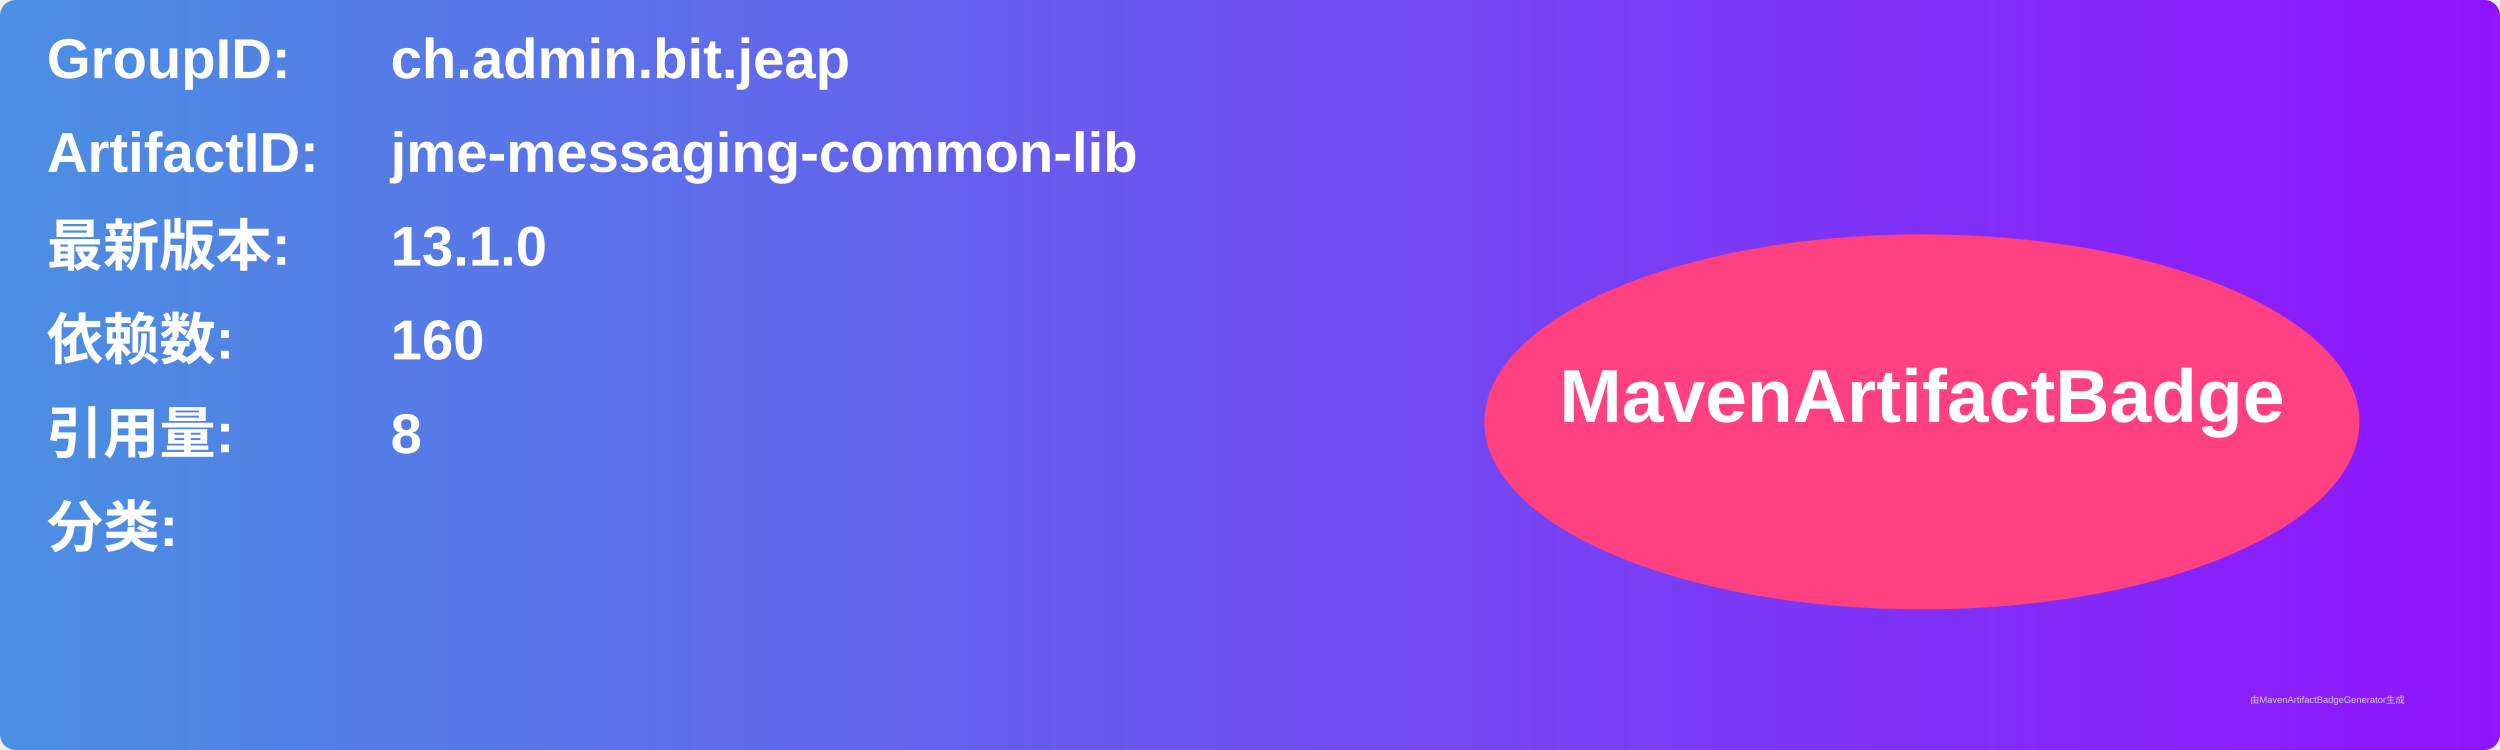
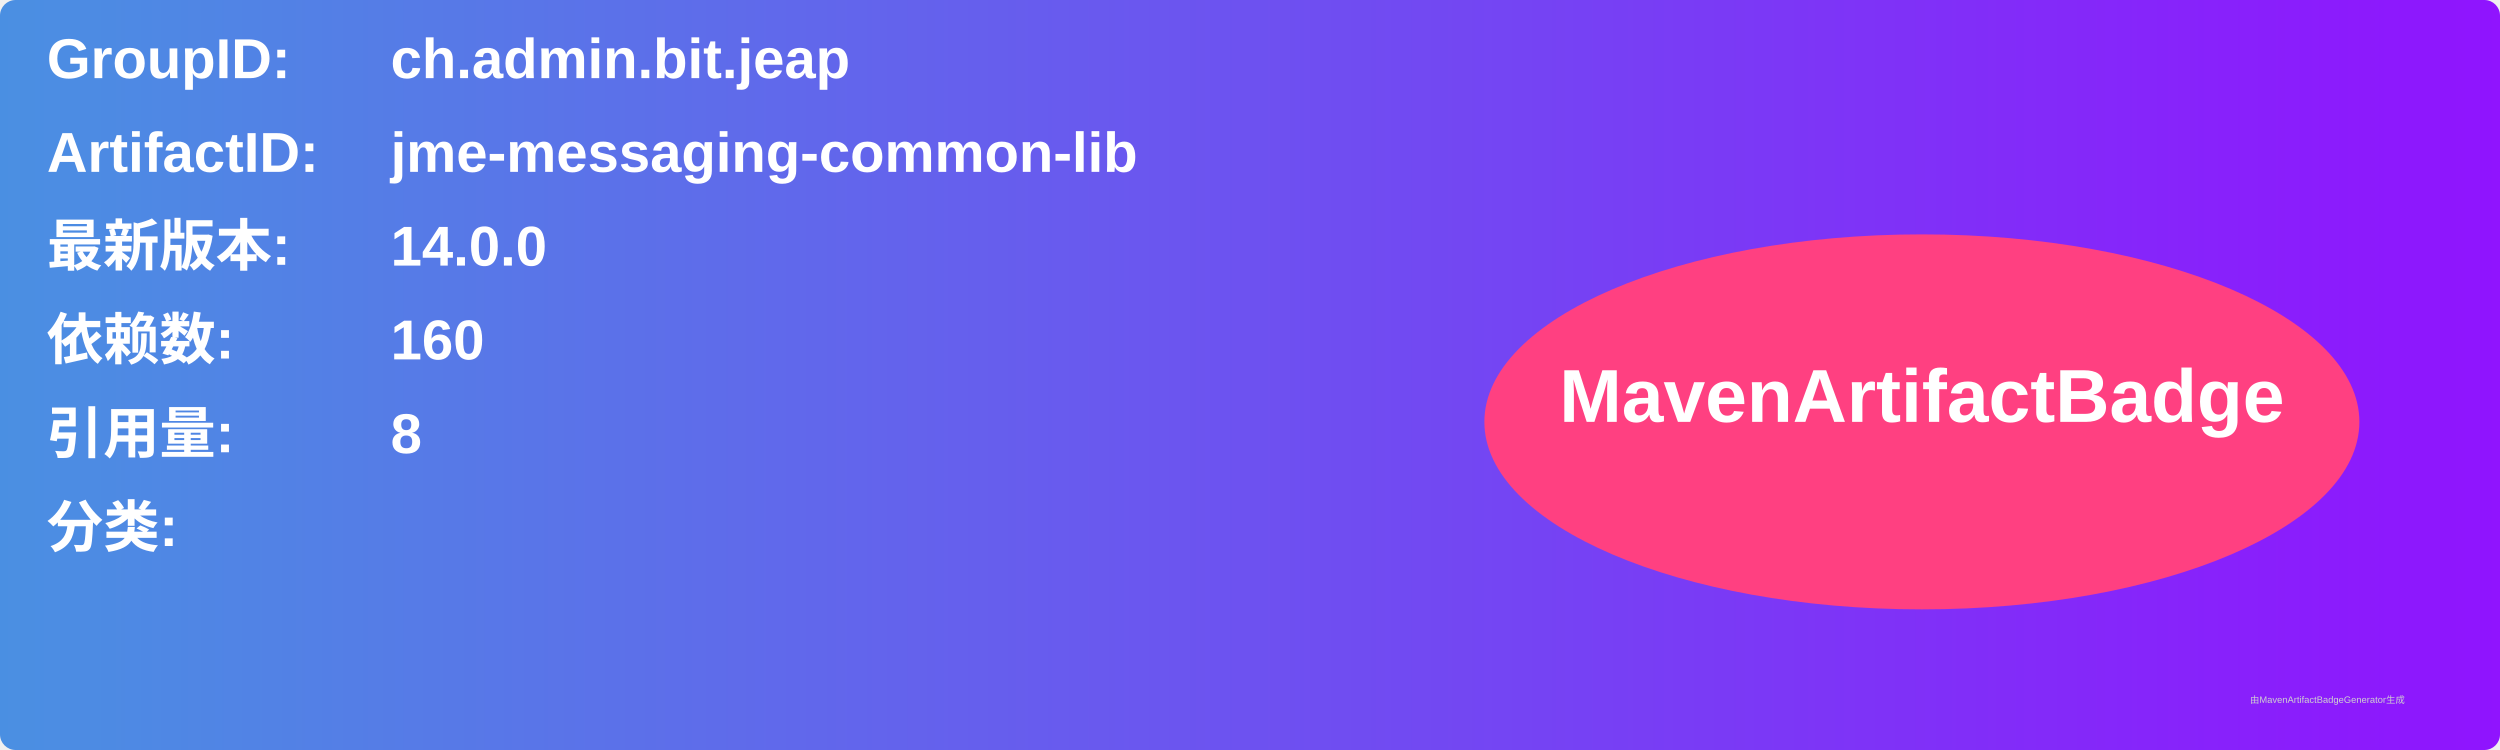
<svg xmlns="http://www.w3.org/2000/svg" width="800" height="240" viewBox="0 0 800 240">
  <linearGradient id="grad" x1="0%" y1="0%" x2="100%" y2="0%">
    <stop offset="0%" stop-color="#4a90e2" />
    <stop offset="100%" stop-color="#9013fe" />
  </linearGradient>
  <rect width="100%" height="100%" rx="5" ry="5" fill="url(#grad)" />
  <g transform="translate(15, 15)">
    <text x="0" y="10" font-family="Arial" font-size="18" fill="white" font-weight="bold" width="260">GroupID:</text>
    <text x="110" y="10" font-family="Arial" font-size="18" fill="white" font-weight="bold" width="460">ch.admin.bit.jeap</text>
    <text x="0" y="40" font-family="Arial" font-size="18" fill="white" font-weight="bold" width="260">ArtifactID:</text>
    <text x="110" y="40" font-family="Arial" font-size="18" fill="white" font-weight="bold" width="460">jme-messaging-common-lib</text>
    <text x="0" y="70" font-family="Arial" font-size="18" fill="white" font-weight="bold">最新版本:</text>
    <text x="110" y="70" font-family="Arial" font-size="18" fill="white" font-weight="bold">
-       <tspan font-weight="bold">13.1.0</tspan>
+       <tspan font-weight="bold">14.0.0</tspan>
    </text>
    <text x="0" y="100" font-family="Arial" font-size="18" fill="white" font-weight="bold">依赖数: </text>
    <text x="110" y="100" font-family="Arial" font-size="18" fill="white">
      <tspan font-weight="bold">160</tspan>
    </text>
    <text x="0" y="130" font-family="Arial" font-size="18" fill="white" font-weight="bold">引用量: </text>
    <text x="110" y="130" font-family="Arial" font-size="18" fill="white">
      <tspan font-weight="bold">8</tspan>
    </text>
    <text x="0" y="160" font-family="Arial" font-size="18" fill="white" font-weight="bold">分类:</text>
    <text x="10" y="190" font-family="Arial" font-size="10" fill="white">
      <tspan font-weight="bold" />
    </text>
    <ellipse cx="600" cy="120" rx="140" ry="60" fill="#ff4081" />
    <text x="600" y="120" text-anchor="middle" font-family="Arial" font-size="24" fill="white" font-weight="bold">MavenArtifactBadge</text>
  </g>
  <text x="720" y="225" font-family="Arial" font-size="3" fill="#d0d0d0">由MavenArtifactBadgeGenerator生成</text>
</svg>
